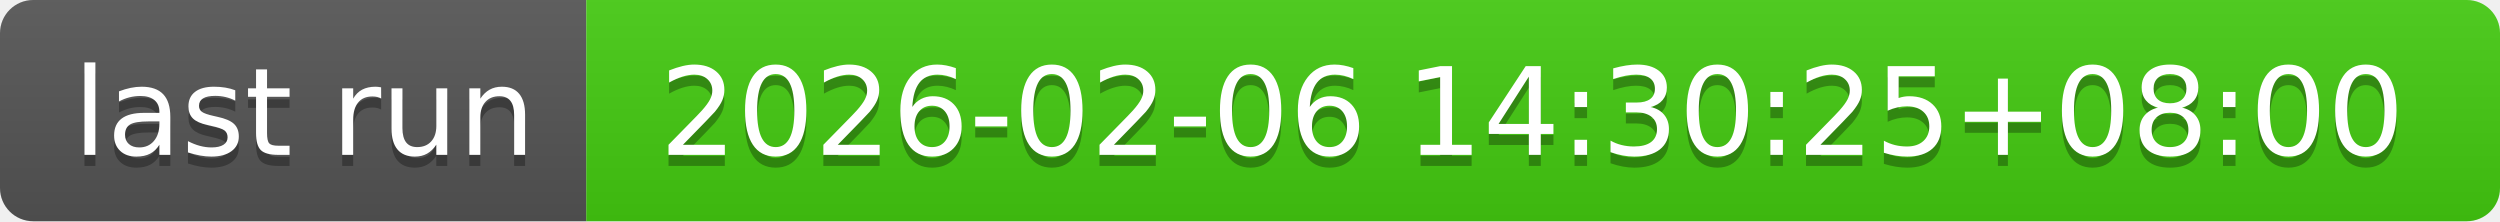
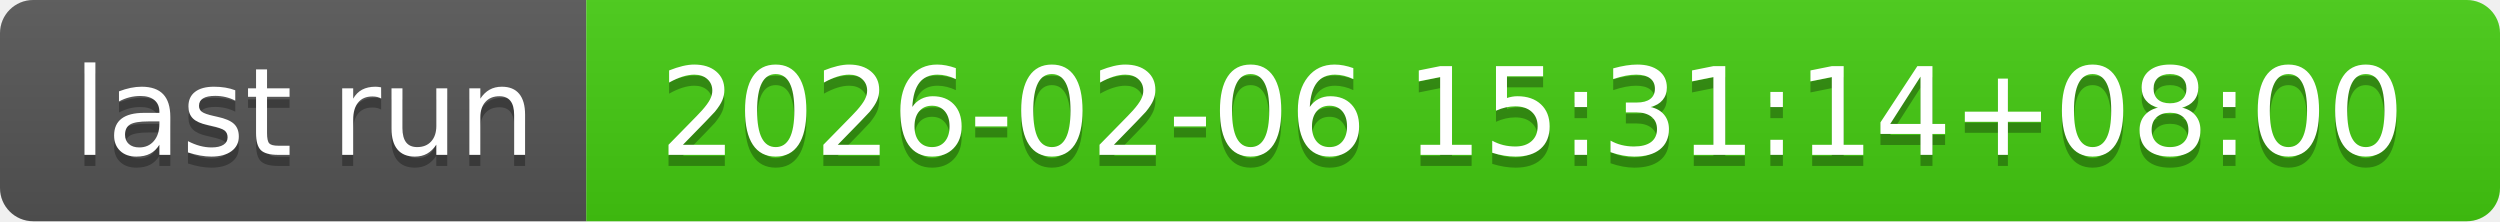
- <svg xmlns="http://www.w3.org/2000/svg" width="226" height="20" role="img" aria-label="last run: 2026-02-06 14:30:25+08:00">
+ <svg xmlns="http://www.w3.org/2000/svg" width="226" height="20" role="img" aria-label="last run: 2026-02-06 15:31:14+08:00">
  <linearGradient id="s" x2="0" y2="100%">
    <stop offset="0" stop-color="#bbb" stop-opacity=".1" />
    <stop offset="1" stop-opacity=".1" />
  </linearGradient>
  <clipPath id="r">
    <rect width="226" height="20" rx="3" fill="#fff" />
  </clipPath>
  <g clip-path="url(#r)">
    <rect width="53" height="20" fill="#555" />
    <rect x="53" width="173" height="20" fill="#4c1" />
    <rect width="226" height="20" fill="url(#s)" />
  </g>
  <g fill="#fff" text-anchor="middle" font-family="Verdana,Geneva,DejaVu Sans,sans-serif" text-rendering="geometricPrecision" font-size="110">
    <text aria-hidden="true" x="275" y="150" fill="#010101" fill-opacity=".3" transform="scale(.1)" textLength="430">last run</text>
    <text x="275" y="140" transform="scale(.1)" fill="#fff" textLength="430">last run</text>
-     <text aria-hidden="true" x="1385" y="150" fill="#010101" fill-opacity=".3" transform="scale(.1)" textLength="1630">2026-02-06 14:30:25+08:00</text>
-     <text x="1385" y="140" transform="scale(.1)" fill="#fff" textLength="1630">2026-02-06 14:30:25+08:00</text>
+     <text aria-hidden="true" x="1385" y="150" fill="#010101" fill-opacity=".3" transform="scale(.1)" textLength="1630">2026-02-06 15:31:14+08:00</text>
+     <text x="1385" y="140" transform="scale(.1)" fill="#fff" textLength="1630">2026-02-06 15:31:14+08:00</text>
  </g>
</svg>
